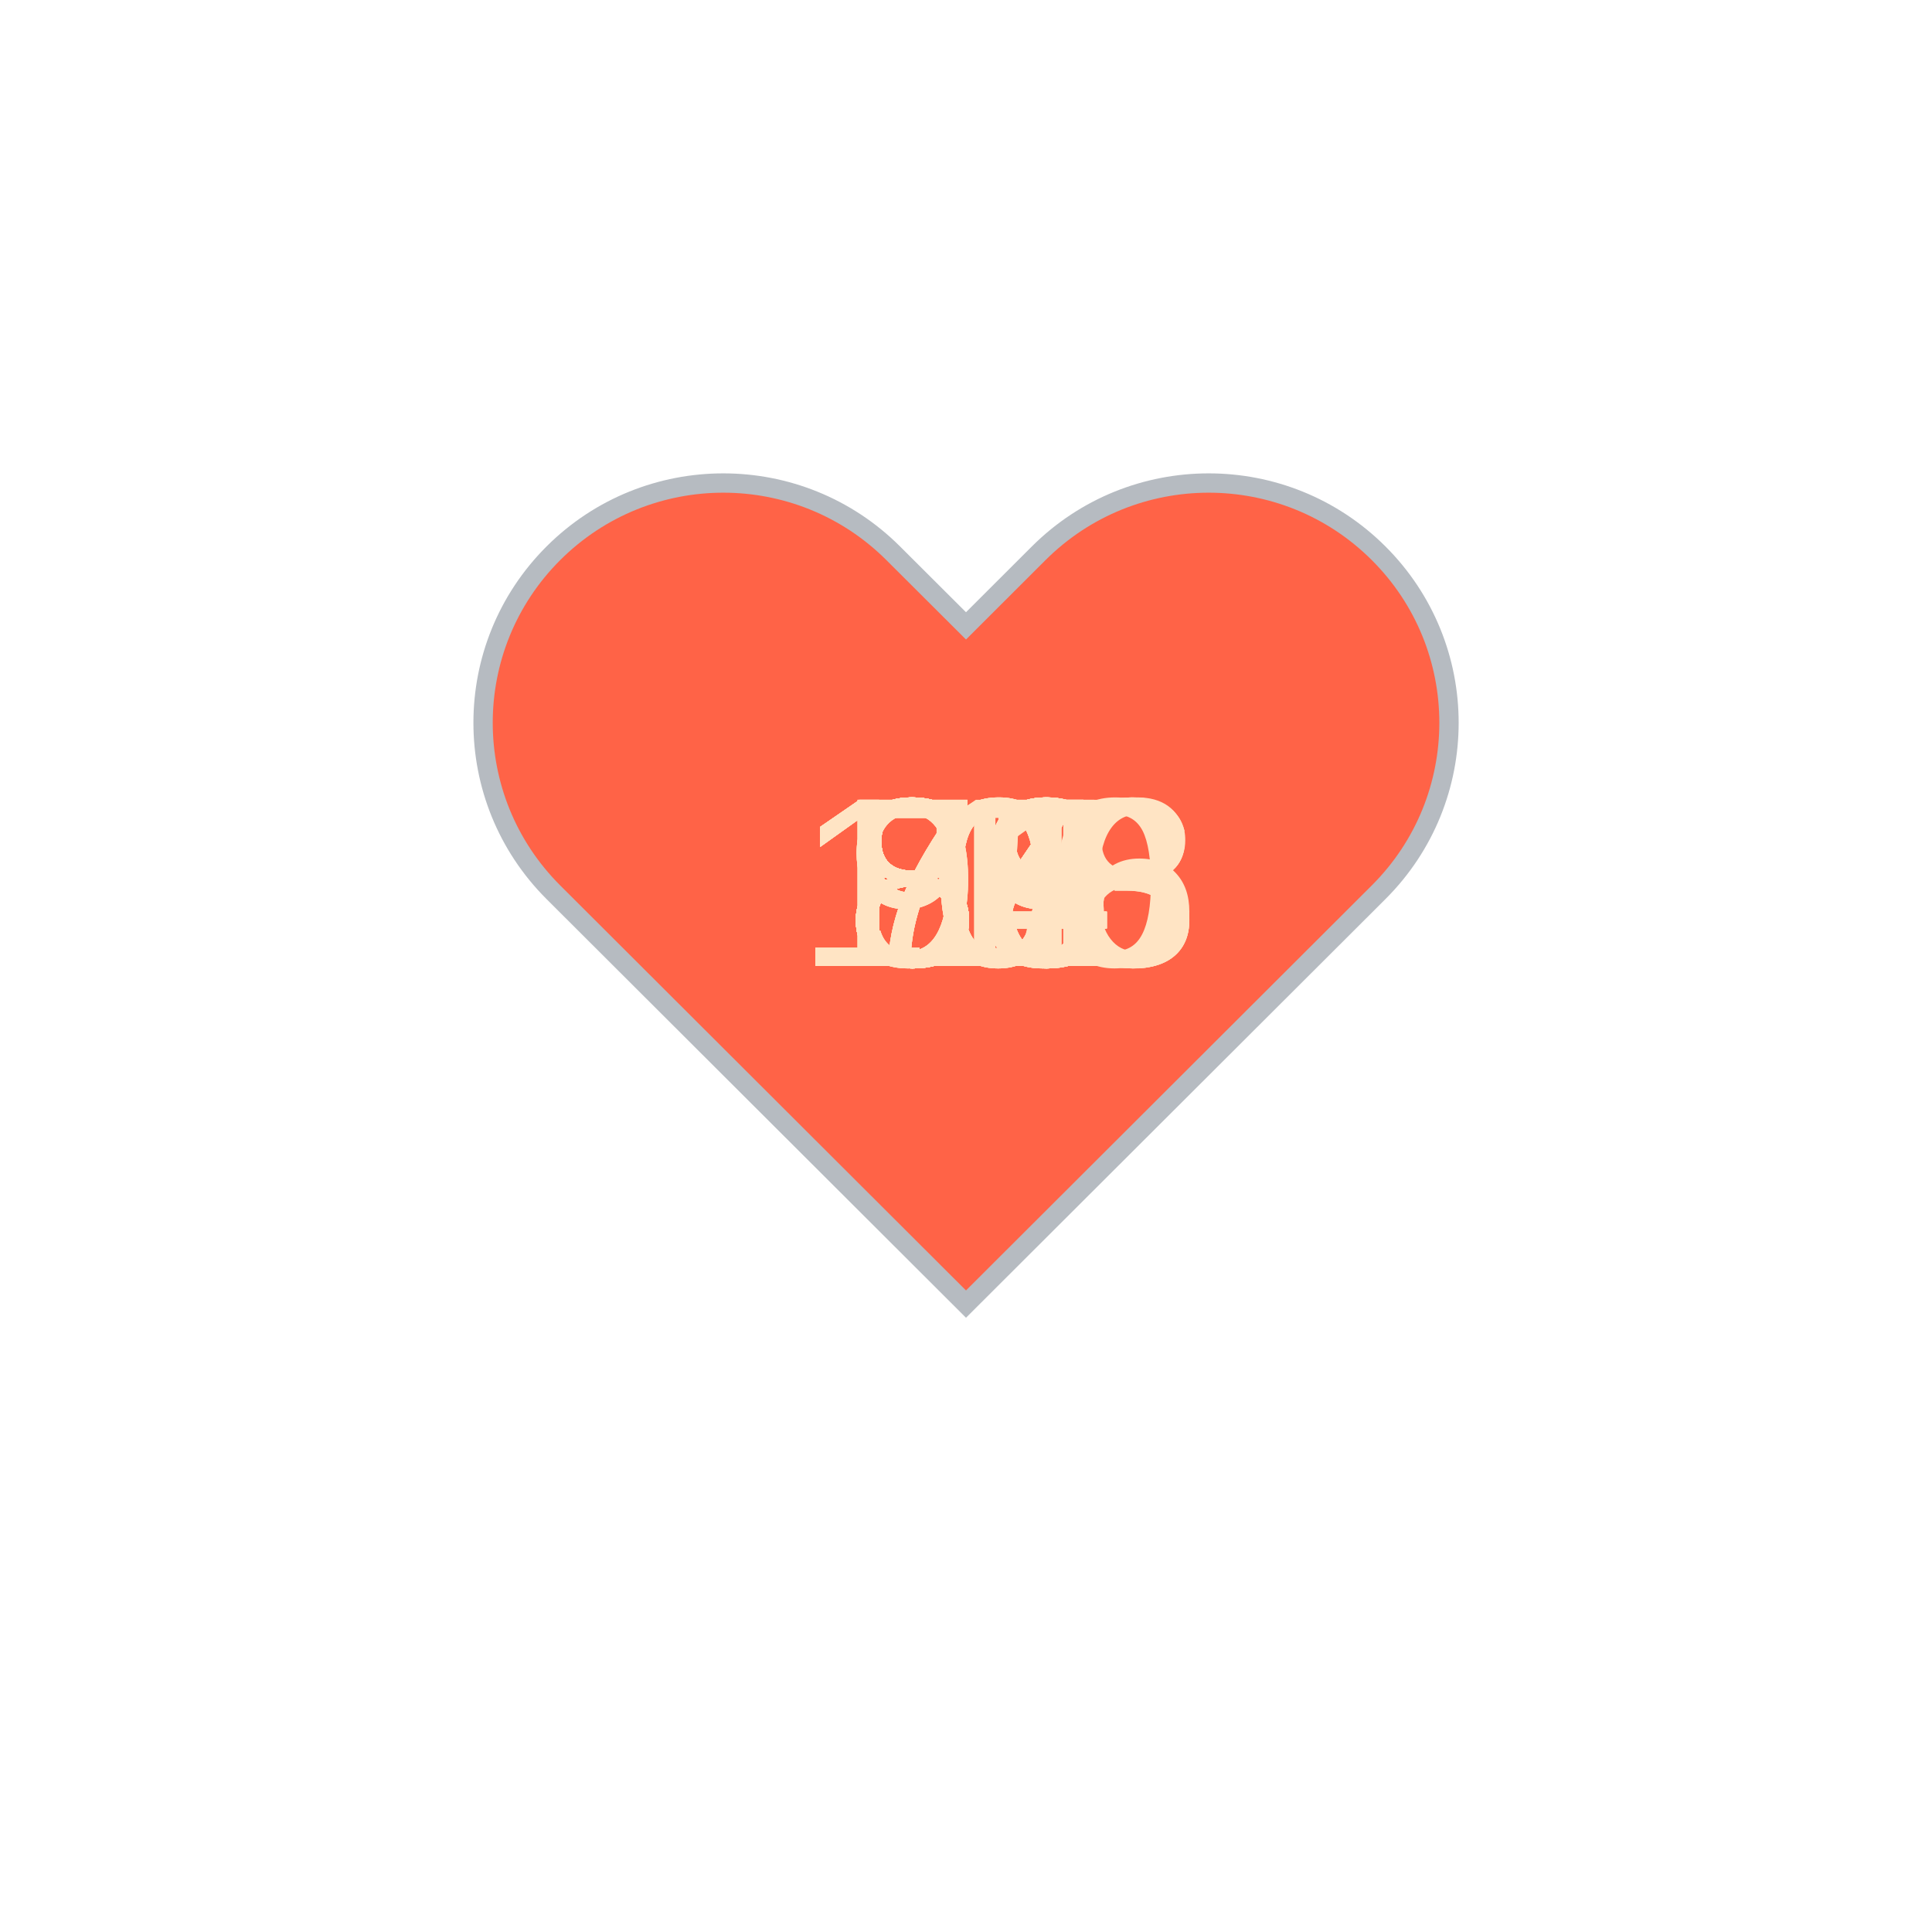
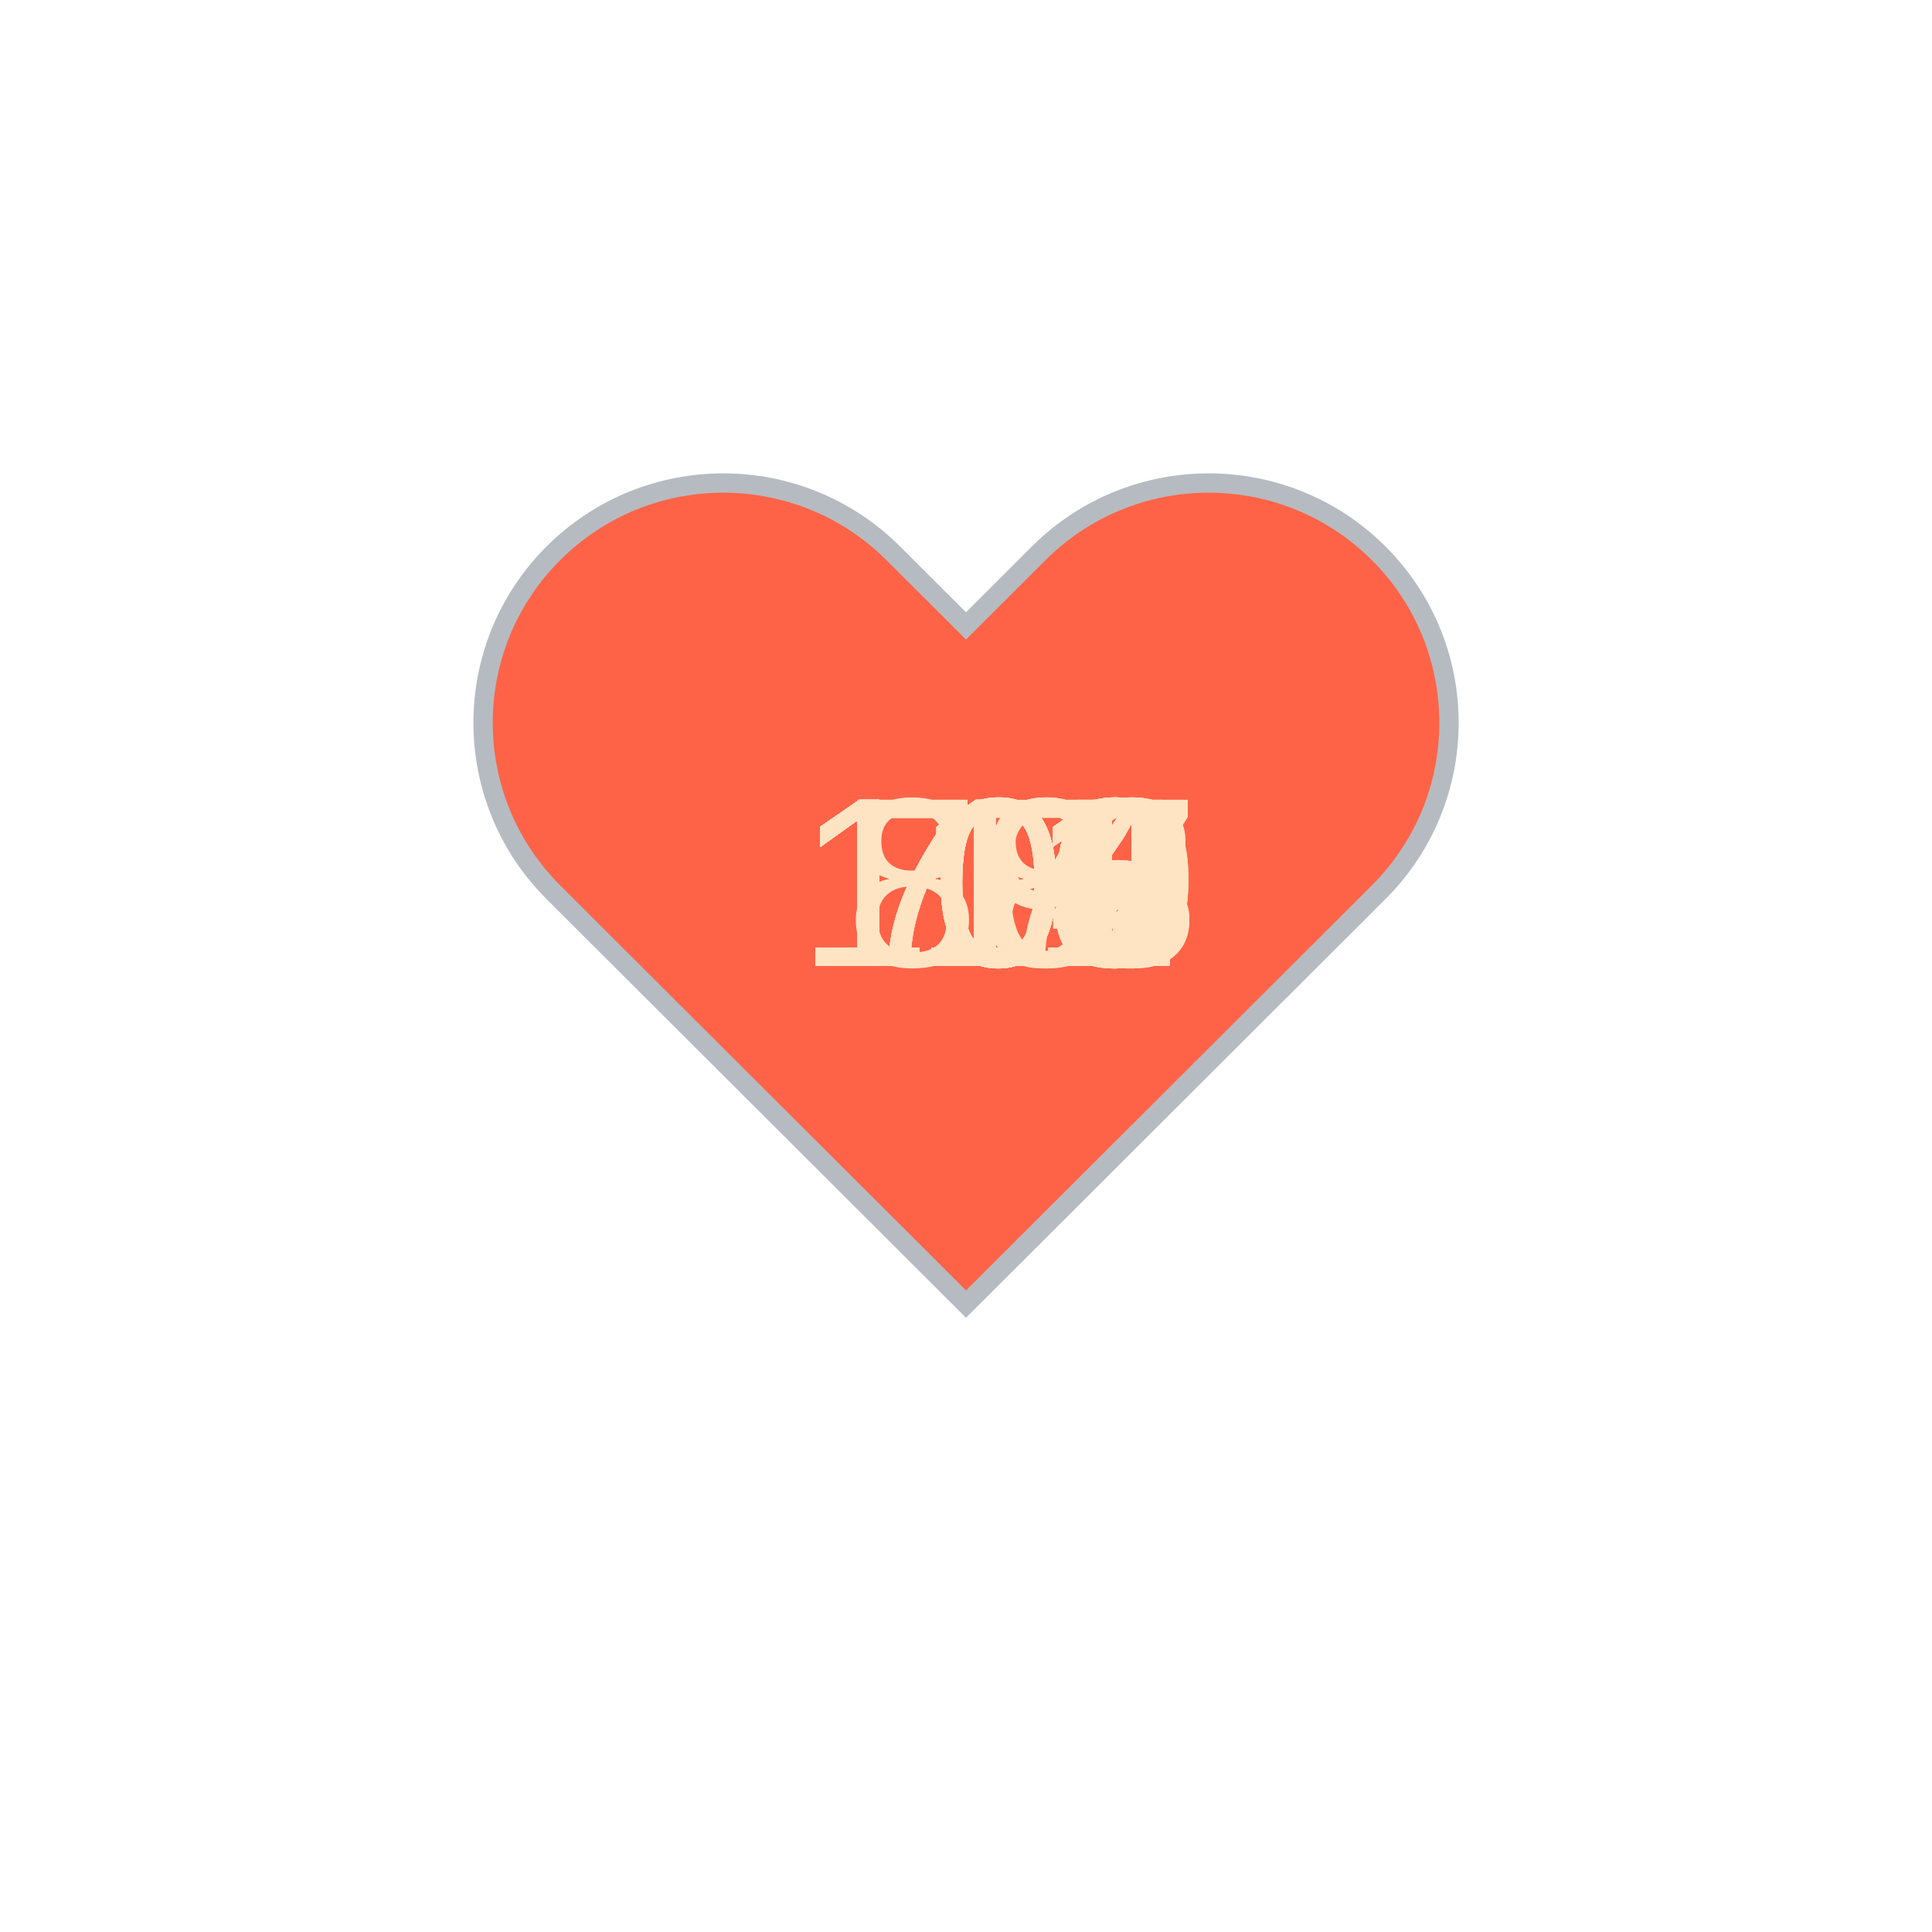
<svg xmlns="http://www.w3.org/2000/svg" baseProfile="full" height="150" version="1.1" viewBox="0,0,200,200" width="150">
  <defs />
  <g transform="translate(100 100)">
    <path d="M92.71,7.27L92.71,7.27c-9.71-9.69-25.46-9.69-35.18,0L50,14.79l-7.54-7.52C32.75-2.42,17-2.42,7.29,7.27v0 c-9.71,9.69-9.71,25.41,0,35.1L50,85l42.71-42.63C102.43,32.68,102.43,16.96,92.71,7.27z" fill="tomato" stroke="#B6BBC1" stroke-width="2" transform="translate(-50 -50)" />
    <animateTransform additive="sum" attributeName="transform" dur="1.2s" repeatCount="indefinite" type="scale" values="1; 1.5; 1.25; 1.5; 1.5; 1;" />
-     <text fill="bisque" style="font-size:25px; font-family:Arial" transform="translate(-12.5 0)">84<animate attributeName="visibility" dur="36.0s" keyTimes="0;0.03;0.07;0.1;0.13;0.17;0.2;0.23;0.27;0.3;0.33;0.37;0.4;0.43;0.47;0.5;0.53;0.57;0.6;0.63;0.67;0.7;0.73;0.77;0.8;0.83;0.87;0.9;0.93;0.97;1.0" repeatCount="indefinite" values="visible;hidden;hidden;hidden;hidden;hidden;hidden;hidden;hidden;hidden;hidden;hidden;hidden;hidden;hidden;hidden;hidden;hidden;hidden;hidden;hidden;hidden;hidden;hidden;hidden;hidden;hidden;hidden;hidden;hidden;hidden" />
+     <text fill="bisque" style="font-size:25px; font-family:Arial" transform="translate(-17.5 0)">112<animate attributeName="visibility" dur="36.0s" keyTimes="0;0.03;0.07;0.1;0.13;0.17;0.2;0.23;0.27;0.3;0.33;0.37;0.4;0.43;0.47;0.5;0.53;0.57;0.6;0.63;0.67;0.7;0.73;0.77;0.8;0.83;0.87;0.9;0.93;0.97;1.0" repeatCount="indefinite" values="visible;hidden;hidden;hidden;hidden;hidden;hidden;hidden;hidden;hidden;hidden;hidden;hidden;hidden;hidden;hidden;hidden;hidden;hidden;hidden;hidden;hidden;hidden;hidden;hidden;hidden;hidden;hidden;hidden;hidden;hidden" />
    </text>
-     <text fill="bisque" style="font-size:25px; font-family:Arial" transform="translate(-12.5 0)">85<animate attributeName="visibility" dur="36.0s" keyTimes="0;0.03;0.07;0.1;0.13;0.17;0.2;0.23;0.27;0.3;0.33;0.37;0.4;0.43;0.47;0.5;0.53;0.57;0.6;0.63;0.67;0.7;0.73;0.77;0.8;0.83;0.87;0.9;0.93;0.97;1.0" repeatCount="indefinite" values="hidden;visible;hidden;hidden;hidden;hidden;hidden;hidden;hidden;hidden;hidden;hidden;hidden;hidden;hidden;hidden;hidden;hidden;hidden;hidden;hidden;hidden;hidden;hidden;hidden;hidden;hidden;hidden;hidden;hidden;hidden" />
+     <text fill="bisque" style="font-size:25px; font-family:Arial" transform="translate(-17.5 0)">112<animate attributeName="visibility" dur="36.0s" keyTimes="0;0.03;0.07;0.1;0.13;0.17;0.2;0.23;0.27;0.3;0.33;0.37;0.4;0.43;0.47;0.5;0.53;0.57;0.6;0.63;0.67;0.7;0.73;0.77;0.8;0.83;0.87;0.9;0.93;0.97;1.0" repeatCount="indefinite" values="hidden;visible;hidden;hidden;hidden;hidden;hidden;hidden;hidden;hidden;hidden;hidden;hidden;hidden;hidden;hidden;hidden;hidden;hidden;hidden;hidden;hidden;hidden;hidden;hidden;hidden;hidden;hidden;hidden;hidden;hidden" />
    </text>
-     <text fill="bisque" style="font-size:25px; font-family:Arial" transform="translate(-12.5 0)">91<animate attributeName="visibility" dur="36.0s" keyTimes="0;0.03;0.07;0.1;0.13;0.17;0.2;0.23;0.27;0.3;0.33;0.37;0.4;0.43;0.47;0.5;0.53;0.57;0.6;0.63;0.67;0.7;0.73;0.77;0.8;0.83;0.87;0.9;0.93;0.97;1.0" repeatCount="indefinite" values="hidden;hidden;visible;hidden;hidden;hidden;hidden;hidden;hidden;hidden;hidden;hidden;hidden;hidden;hidden;hidden;hidden;hidden;hidden;hidden;hidden;hidden;hidden;hidden;hidden;hidden;hidden;hidden;hidden;hidden;hidden" />
+     <text fill="bisque" style="font-size:25px; font-family:Arial" transform="translate(-17.5 0)">113<animate attributeName="visibility" dur="36.0s" keyTimes="0;0.03;0.07;0.1;0.13;0.17;0.2;0.23;0.27;0.3;0.33;0.37;0.4;0.43;0.47;0.5;0.53;0.57;0.6;0.63;0.67;0.7;0.73;0.77;0.8;0.83;0.87;0.9;0.93;0.97;1.0" repeatCount="indefinite" values="hidden;hidden;visible;hidden;hidden;hidden;hidden;hidden;hidden;hidden;hidden;hidden;hidden;hidden;hidden;hidden;hidden;hidden;hidden;hidden;hidden;hidden;hidden;hidden;hidden;hidden;hidden;hidden;hidden;hidden;hidden" />
    </text>
-     <text fill="bisque" style="font-size:25px; font-family:Arial" transform="translate(-12.5 0)">89<animate attributeName="visibility" dur="36.0s" keyTimes="0;0.03;0.07;0.1;0.13;0.17;0.2;0.23;0.27;0.3;0.33;0.37;0.4;0.43;0.47;0.5;0.53;0.57;0.6;0.63;0.67;0.7;0.73;0.77;0.8;0.83;0.87;0.9;0.93;0.97;1.0" repeatCount="indefinite" values="hidden;hidden;hidden;visible;hidden;hidden;hidden;hidden;hidden;hidden;hidden;hidden;hidden;hidden;hidden;hidden;hidden;hidden;hidden;hidden;hidden;hidden;hidden;hidden;hidden;hidden;hidden;hidden;hidden;hidden;hidden" />
+     <text fill="bisque" style="font-size:25px; font-family:Arial" transform="translate(-17.5 0)">115<animate attributeName="visibility" dur="36.0s" keyTimes="0;0.03;0.07;0.1;0.13;0.17;0.2;0.23;0.27;0.3;0.33;0.37;0.4;0.43;0.47;0.5;0.53;0.57;0.6;0.63;0.67;0.7;0.73;0.77;0.8;0.83;0.87;0.9;0.93;0.97;1.0" repeatCount="indefinite" values="hidden;hidden;hidden;visible;hidden;hidden;hidden;hidden;hidden;hidden;hidden;hidden;hidden;hidden;hidden;hidden;hidden;hidden;hidden;hidden;hidden;hidden;hidden;hidden;hidden;hidden;hidden;hidden;hidden;hidden;hidden" />
    </text>
-     <text fill="bisque" style="font-size:25px; font-family:Arial" transform="translate(-17.5 0)">110<animate attributeName="visibility" dur="36.0s" keyTimes="0;0.03;0.07;0.1;0.13;0.17;0.2;0.23;0.27;0.3;0.33;0.37;0.4;0.43;0.47;0.5;0.53;0.57;0.6;0.63;0.67;0.7;0.73;0.77;0.8;0.83;0.87;0.9;0.93;0.97;1.0" repeatCount="indefinite" values="hidden;hidden;hidden;hidden;visible;hidden;hidden;hidden;hidden;hidden;hidden;hidden;hidden;hidden;hidden;hidden;hidden;hidden;hidden;hidden;hidden;hidden;hidden;hidden;hidden;hidden;hidden;hidden;hidden;hidden;hidden" />
+     <text fill="bisque" style="font-size:25px; font-family:Arial" transform="translate(-17.5 0)">115<animate attributeName="visibility" dur="36.0s" keyTimes="0;0.03;0.07;0.1;0.13;0.17;0.2;0.23;0.27;0.3;0.33;0.37;0.4;0.43;0.47;0.5;0.53;0.57;0.6;0.63;0.67;0.7;0.73;0.77;0.8;0.83;0.87;0.9;0.93;0.97;1.0" repeatCount="indefinite" values="hidden;hidden;hidden;hidden;visible;hidden;hidden;hidden;hidden;hidden;hidden;hidden;hidden;hidden;hidden;hidden;hidden;hidden;hidden;hidden;hidden;hidden;hidden;hidden;hidden;hidden;hidden;hidden;hidden;hidden;hidden" />
    </text>
-     <text fill="bisque" style="font-size:25px; font-family:Arial" transform="translate(-12.5 0)">78<animate attributeName="visibility" dur="36.0s" keyTimes="0;0.03;0.07;0.1;0.13;0.17;0.2;0.23;0.27;0.3;0.33;0.37;0.4;0.43;0.47;0.5;0.53;0.57;0.6;0.63;0.67;0.7;0.73;0.77;0.8;0.83;0.87;0.9;0.93;0.97;1.0" repeatCount="indefinite" values="hidden;hidden;hidden;hidden;hidden;visible;hidden;hidden;hidden;hidden;hidden;hidden;hidden;hidden;hidden;hidden;hidden;hidden;hidden;hidden;hidden;hidden;hidden;hidden;hidden;hidden;hidden;hidden;hidden;hidden;hidden" />
+     <text fill="bisque" style="font-size:25px; font-family:Arial" transform="translate(-17.5 0)">114<animate attributeName="visibility" dur="36.0s" keyTimes="0;0.03;0.07;0.1;0.13;0.17;0.2;0.23;0.27;0.3;0.33;0.37;0.4;0.43;0.47;0.5;0.53;0.57;0.6;0.63;0.67;0.7;0.73;0.77;0.8;0.83;0.87;0.9;0.93;0.97;1.0" repeatCount="indefinite" values="hidden;hidden;hidden;hidden;hidden;visible;hidden;hidden;hidden;hidden;hidden;hidden;hidden;hidden;hidden;hidden;hidden;hidden;hidden;hidden;hidden;hidden;hidden;hidden;hidden;hidden;hidden;hidden;hidden;hidden;hidden" />
    </text>
-     <text fill="bisque" style="font-size:25px; font-family:Arial" transform="translate(-12.5 0)">85<animate attributeName="visibility" dur="36.0s" keyTimes="0;0.03;0.07;0.1;0.13;0.17;0.2;0.23;0.27;0.3;0.33;0.37;0.4;0.43;0.47;0.5;0.53;0.57;0.6;0.63;0.67;0.7;0.73;0.77;0.8;0.83;0.87;0.9;0.93;0.97;1.0" repeatCount="indefinite" values="hidden;hidden;hidden;hidden;hidden;hidden;visible;hidden;hidden;hidden;hidden;hidden;hidden;hidden;hidden;hidden;hidden;hidden;hidden;hidden;hidden;hidden;hidden;hidden;hidden;hidden;hidden;hidden;hidden;hidden;hidden" />
+     <text fill="bisque" style="font-size:25px; font-family:Arial" transform="translate(-17.5 0)">114<animate attributeName="visibility" dur="36.0s" keyTimes="0;0.03;0.07;0.1;0.13;0.17;0.2;0.23;0.27;0.3;0.33;0.37;0.4;0.43;0.47;0.5;0.53;0.57;0.6;0.63;0.67;0.7;0.73;0.77;0.8;0.83;0.87;0.9;0.93;0.97;1.0" repeatCount="indefinite" values="hidden;hidden;hidden;hidden;hidden;hidden;visible;hidden;hidden;hidden;hidden;hidden;hidden;hidden;hidden;hidden;hidden;hidden;hidden;hidden;hidden;hidden;hidden;hidden;hidden;hidden;hidden;hidden;hidden;hidden;hidden" />
    </text>
-     <text fill="bisque" style="font-size:25px; font-family:Arial" transform="translate(-12.5 0)">88<animate attributeName="visibility" dur="36.0s" keyTimes="0;0.03;0.07;0.1;0.13;0.17;0.2;0.23;0.27;0.3;0.33;0.37;0.4;0.43;0.47;0.5;0.53;0.57;0.6;0.63;0.67;0.7;0.73;0.77;0.8;0.83;0.87;0.9;0.93;0.97;1.0" repeatCount="indefinite" values="hidden;hidden;hidden;hidden;hidden;hidden;hidden;visible;hidden;hidden;hidden;hidden;hidden;hidden;hidden;hidden;hidden;hidden;hidden;hidden;hidden;hidden;hidden;hidden;hidden;hidden;hidden;hidden;hidden;hidden;hidden" />
+     <text fill="bisque" style="font-size:25px; font-family:Arial" transform="translate(-17.5 0)">114<animate attributeName="visibility" dur="36.0s" keyTimes="0;0.03;0.07;0.1;0.13;0.17;0.2;0.23;0.27;0.3;0.33;0.37;0.4;0.43;0.47;0.5;0.53;0.57;0.6;0.63;0.67;0.7;0.73;0.77;0.8;0.83;0.87;0.9;0.93;0.97;1.0" repeatCount="indefinite" values="hidden;hidden;hidden;hidden;hidden;hidden;hidden;visible;hidden;hidden;hidden;hidden;hidden;hidden;hidden;hidden;hidden;hidden;hidden;hidden;hidden;hidden;hidden;hidden;hidden;hidden;hidden;hidden;hidden;hidden;hidden" />
    </text>
-     <text fill="bisque" style="font-size:25px; font-family:Arial" transform="translate(-17.5 0)">106<animate attributeName="visibility" dur="36.0s" keyTimes="0;0.03;0.07;0.1;0.13;0.17;0.2;0.23;0.27;0.3;0.33;0.37;0.4;0.43;0.47;0.5;0.53;0.57;0.6;0.63;0.67;0.7;0.73;0.77;0.8;0.83;0.87;0.9;0.93;0.97;1.0" repeatCount="indefinite" values="hidden;hidden;hidden;hidden;hidden;hidden;hidden;hidden;visible;hidden;hidden;hidden;hidden;hidden;hidden;hidden;hidden;hidden;hidden;hidden;hidden;hidden;hidden;hidden;hidden;hidden;hidden;hidden;hidden;hidden;hidden" />
+     <text fill="bisque" style="font-size:25px; font-family:Arial" transform="translate(-17.5 0)">110<animate attributeName="visibility" dur="36.0s" keyTimes="0;0.03;0.07;0.1;0.13;0.17;0.2;0.23;0.27;0.3;0.33;0.37;0.4;0.43;0.47;0.5;0.53;0.57;0.6;0.63;0.67;0.7;0.73;0.77;0.8;0.83;0.87;0.9;0.93;0.97;1.0" repeatCount="indefinite" values="hidden;hidden;hidden;hidden;hidden;hidden;hidden;hidden;visible;hidden;hidden;hidden;hidden;hidden;hidden;hidden;hidden;hidden;hidden;hidden;hidden;hidden;hidden;hidden;hidden;hidden;hidden;hidden;hidden;hidden;hidden" />
    </text>
-     <text fill="bisque" style="font-size:25px; font-family:Arial" transform="translate(-12.5 0)">77<animate attributeName="visibility" dur="36.0s" keyTimes="0;0.03;0.07;0.1;0.13;0.17;0.2;0.23;0.27;0.3;0.33;0.37;0.4;0.43;0.47;0.5;0.53;0.57;0.6;0.63;0.67;0.7;0.73;0.77;0.8;0.83;0.87;0.9;0.93;0.97;1.0" repeatCount="indefinite" values="hidden;hidden;hidden;hidden;hidden;hidden;hidden;hidden;hidden;visible;hidden;hidden;hidden;hidden;hidden;hidden;hidden;hidden;hidden;hidden;hidden;hidden;hidden;hidden;hidden;hidden;hidden;hidden;hidden;hidden;hidden" />
+     <text fill="bisque" style="font-size:25px; font-family:Arial" transform="translate(-17.5 0)">109<animate attributeName="visibility" dur="36.0s" keyTimes="0;0.03;0.07;0.1;0.13;0.17;0.2;0.23;0.27;0.3;0.33;0.37;0.4;0.43;0.47;0.5;0.53;0.57;0.6;0.63;0.67;0.7;0.73;0.77;0.8;0.83;0.87;0.9;0.93;0.97;1.0" repeatCount="indefinite" values="hidden;hidden;hidden;hidden;hidden;hidden;hidden;hidden;hidden;visible;hidden;hidden;hidden;hidden;hidden;hidden;hidden;hidden;hidden;hidden;hidden;hidden;hidden;hidden;hidden;hidden;hidden;hidden;hidden;hidden;hidden" />
    </text>
-     <text fill="bisque" style="font-size:25px; font-family:Arial" transform="translate(-12.5 0)">79<animate attributeName="visibility" dur="36.0s" keyTimes="0;0.03;0.07;0.1;0.13;0.17;0.2;0.23;0.27;0.3;0.33;0.37;0.4;0.43;0.47;0.5;0.53;0.57;0.6;0.63;0.67;0.7;0.73;0.77;0.8;0.83;0.87;0.9;0.93;0.97;1.0" repeatCount="indefinite" values="hidden;hidden;hidden;hidden;hidden;hidden;hidden;hidden;hidden;hidden;visible;hidden;hidden;hidden;hidden;hidden;hidden;hidden;hidden;hidden;hidden;hidden;hidden;hidden;hidden;hidden;hidden;hidden;hidden;hidden;hidden" />
+     <text fill="bisque" style="font-size:25px; font-family:Arial" transform="translate(-17.5 0)">109<animate attributeName="visibility" dur="36.0s" keyTimes="0;0.03;0.07;0.1;0.13;0.17;0.2;0.23;0.27;0.3;0.33;0.37;0.4;0.43;0.47;0.5;0.53;0.57;0.6;0.63;0.67;0.7;0.73;0.77;0.8;0.83;0.87;0.9;0.93;0.97;1.0" repeatCount="indefinite" values="hidden;hidden;hidden;hidden;hidden;hidden;hidden;hidden;hidden;hidden;visible;hidden;hidden;hidden;hidden;hidden;hidden;hidden;hidden;hidden;hidden;hidden;hidden;hidden;hidden;hidden;hidden;hidden;hidden;hidden;hidden" />
    </text>
-     <text fill="bisque" style="font-size:25px; font-family:Arial" transform="translate(-12.5 0)">79<animate attributeName="visibility" dur="36.0s" keyTimes="0;0.03;0.07;0.1;0.13;0.17;0.2;0.23;0.27;0.3;0.33;0.37;0.4;0.43;0.47;0.5;0.53;0.57;0.6;0.63;0.67;0.7;0.73;0.77;0.8;0.83;0.87;0.9;0.93;0.97;1.0" repeatCount="indefinite" values="hidden;hidden;hidden;hidden;hidden;hidden;hidden;hidden;hidden;hidden;hidden;visible;hidden;hidden;hidden;hidden;hidden;hidden;hidden;hidden;hidden;hidden;hidden;hidden;hidden;hidden;hidden;hidden;hidden;hidden;hidden" />
+     <text fill="bisque" style="font-size:25px; font-family:Arial" transform="translate(-17.5 0)">111<animate attributeName="visibility" dur="36.0s" keyTimes="0;0.03;0.07;0.1;0.13;0.17;0.2;0.23;0.27;0.3;0.33;0.37;0.4;0.43;0.47;0.5;0.53;0.57;0.6;0.63;0.67;0.7;0.73;0.77;0.8;0.83;0.87;0.9;0.93;0.97;1.0" repeatCount="indefinite" values="hidden;hidden;hidden;hidden;hidden;hidden;hidden;hidden;hidden;hidden;hidden;visible;hidden;hidden;hidden;hidden;hidden;hidden;hidden;hidden;hidden;hidden;hidden;hidden;hidden;hidden;hidden;hidden;hidden;hidden;hidden" />
    </text>
-     <text fill="bisque" style="font-size:25px; font-family:Arial" transform="translate(-12.5 0)">80<animate attributeName="visibility" dur="36.0s" keyTimes="0;0.03;0.07;0.1;0.13;0.17;0.2;0.23;0.27;0.3;0.33;0.37;0.4;0.43;0.47;0.5;0.53;0.57;0.6;0.63;0.67;0.7;0.73;0.77;0.8;0.83;0.87;0.9;0.93;0.97;1.0" repeatCount="indefinite" values="hidden;hidden;hidden;hidden;hidden;hidden;hidden;hidden;hidden;hidden;hidden;hidden;visible;hidden;hidden;hidden;hidden;hidden;hidden;hidden;hidden;hidden;hidden;hidden;hidden;hidden;hidden;hidden;hidden;hidden;hidden" />
+     <text fill="bisque" style="font-size:25px; font-family:Arial" transform="translate(-17.5 0)">107<animate attributeName="visibility" dur="36.0s" keyTimes="0;0.03;0.07;0.1;0.13;0.17;0.2;0.23;0.27;0.3;0.33;0.37;0.4;0.43;0.47;0.5;0.53;0.57;0.6;0.63;0.67;0.7;0.73;0.77;0.8;0.83;0.87;0.9;0.93;0.97;1.0" repeatCount="indefinite" values="hidden;hidden;hidden;hidden;hidden;hidden;hidden;hidden;hidden;hidden;hidden;hidden;visible;hidden;hidden;hidden;hidden;hidden;hidden;hidden;hidden;hidden;hidden;hidden;hidden;hidden;hidden;hidden;hidden;hidden;hidden" />
    </text>
-     <text fill="bisque" style="font-size:25px; font-family:Arial" transform="translate(-12.5 0)">80<animate attributeName="visibility" dur="36.0s" keyTimes="0;0.03;0.07;0.1;0.13;0.17;0.2;0.23;0.27;0.3;0.33;0.37;0.4;0.43;0.47;0.5;0.53;0.57;0.6;0.63;0.67;0.7;0.73;0.77;0.8;0.83;0.87;0.9;0.93;0.97;1.0" repeatCount="indefinite" values="hidden;hidden;hidden;hidden;hidden;hidden;hidden;hidden;hidden;hidden;hidden;hidden;hidden;visible;hidden;hidden;hidden;hidden;hidden;hidden;hidden;hidden;hidden;hidden;hidden;hidden;hidden;hidden;hidden;hidden;hidden" />
+     <text fill="bisque" style="font-size:25px; font-family:Arial" transform="translate(-17.5 0)">108<animate attributeName="visibility" dur="36.0s" keyTimes="0;0.03;0.07;0.1;0.13;0.17;0.2;0.23;0.27;0.3;0.33;0.37;0.4;0.43;0.47;0.5;0.53;0.57;0.6;0.63;0.67;0.7;0.73;0.77;0.8;0.83;0.87;0.9;0.93;0.97;1.0" repeatCount="indefinite" values="hidden;hidden;hidden;hidden;hidden;hidden;hidden;hidden;hidden;hidden;hidden;hidden;hidden;visible;hidden;hidden;hidden;hidden;hidden;hidden;hidden;hidden;hidden;hidden;hidden;hidden;hidden;hidden;hidden;hidden;hidden" />
    </text>
-     <text fill="bisque" style="font-size:25px; font-family:Arial" transform="translate(-12.5 0)">83<animate attributeName="visibility" dur="36.0s" keyTimes="0;0.03;0.07;0.1;0.13;0.17;0.2;0.23;0.27;0.3;0.33;0.37;0.4;0.43;0.47;0.5;0.53;0.57;0.6;0.63;0.67;0.7;0.73;0.77;0.8;0.83;0.87;0.9;0.93;0.97;1.0" repeatCount="indefinite" values="hidden;hidden;hidden;hidden;hidden;hidden;hidden;hidden;hidden;hidden;hidden;hidden;hidden;hidden;visible;hidden;hidden;hidden;hidden;hidden;hidden;hidden;hidden;hidden;hidden;hidden;hidden;hidden;hidden;hidden;hidden" />
+     <text fill="bisque" style="font-size:25px; font-family:Arial" transform="translate(-17.5 0)">108<animate attributeName="visibility" dur="36.0s" keyTimes="0;0.03;0.07;0.1;0.13;0.17;0.2;0.23;0.27;0.3;0.33;0.37;0.4;0.43;0.47;0.5;0.53;0.57;0.6;0.63;0.67;0.7;0.73;0.77;0.8;0.83;0.87;0.9;0.93;0.97;1.0" repeatCount="indefinite" values="hidden;hidden;hidden;hidden;hidden;hidden;hidden;hidden;hidden;hidden;hidden;hidden;hidden;hidden;visible;hidden;hidden;hidden;hidden;hidden;hidden;hidden;hidden;hidden;hidden;hidden;hidden;hidden;hidden;hidden;hidden" />
    </text>
-     <text fill="bisque" style="font-size:25px; font-family:Arial" transform="translate(-12.5 0)">80<animate attributeName="visibility" dur="36.0s" keyTimes="0;0.03;0.07;0.1;0.13;0.17;0.2;0.23;0.27;0.3;0.33;0.37;0.4;0.43;0.47;0.5;0.53;0.57;0.6;0.63;0.67;0.7;0.73;0.77;0.8;0.83;0.87;0.9;0.93;0.97;1.0" repeatCount="indefinite" values="hidden;hidden;hidden;hidden;hidden;hidden;hidden;hidden;hidden;hidden;hidden;hidden;hidden;hidden;hidden;visible;hidden;hidden;hidden;hidden;hidden;hidden;hidden;hidden;hidden;hidden;hidden;hidden;hidden;hidden;hidden" />
+     <text fill="bisque" style="font-size:25px; font-family:Arial" transform="translate(-17.5 0)">110<animate attributeName="visibility" dur="36.0s" keyTimes="0;0.03;0.07;0.1;0.13;0.17;0.2;0.23;0.27;0.3;0.33;0.37;0.4;0.43;0.47;0.5;0.53;0.57;0.6;0.63;0.67;0.7;0.73;0.77;0.8;0.83;0.87;0.9;0.93;0.97;1.0" repeatCount="indefinite" values="hidden;hidden;hidden;hidden;hidden;hidden;hidden;hidden;hidden;hidden;hidden;hidden;hidden;hidden;hidden;visible;hidden;hidden;hidden;hidden;hidden;hidden;hidden;hidden;hidden;hidden;hidden;hidden;hidden;hidden;hidden" />
    </text>
-     <text fill="bisque" style="font-size:25px; font-family:Arial" transform="translate(-12.5 0)">90<animate attributeName="visibility" dur="36.0s" keyTimes="0;0.03;0.07;0.1;0.13;0.17;0.2;0.23;0.27;0.3;0.33;0.37;0.4;0.43;0.47;0.5;0.53;0.57;0.6;0.63;0.67;0.7;0.73;0.77;0.8;0.83;0.87;0.9;0.93;0.97;1.0" repeatCount="indefinite" values="hidden;hidden;hidden;hidden;hidden;hidden;hidden;hidden;hidden;hidden;hidden;hidden;hidden;hidden;hidden;hidden;visible;hidden;hidden;hidden;hidden;hidden;hidden;hidden;hidden;hidden;hidden;hidden;hidden;hidden;hidden" />
+     <text fill="bisque" style="font-size:25px; font-family:Arial" transform="translate(-17.5 0)">113<animate attributeName="visibility" dur="36.0s" keyTimes="0;0.03;0.07;0.1;0.13;0.17;0.2;0.23;0.27;0.3;0.33;0.37;0.4;0.43;0.47;0.5;0.53;0.57;0.6;0.63;0.67;0.7;0.73;0.77;0.8;0.83;0.87;0.9;0.93;0.97;1.0" repeatCount="indefinite" values="hidden;hidden;hidden;hidden;hidden;hidden;hidden;hidden;hidden;hidden;hidden;hidden;hidden;hidden;hidden;hidden;visible;hidden;hidden;hidden;hidden;hidden;hidden;hidden;hidden;hidden;hidden;hidden;hidden;hidden;hidden" />
    </text>
-     <text fill="bisque" style="font-size:25px; font-family:Arial" transform="translate(-12.5 0)">84<animate attributeName="visibility" dur="36.0s" keyTimes="0;0.03;0.07;0.1;0.13;0.17;0.2;0.23;0.27;0.3;0.33;0.37;0.4;0.43;0.47;0.5;0.53;0.57;0.6;0.63;0.67;0.7;0.73;0.77;0.8;0.83;0.87;0.9;0.93;0.97;1.0" repeatCount="indefinite" values="hidden;hidden;hidden;hidden;hidden;hidden;hidden;hidden;hidden;hidden;hidden;hidden;hidden;hidden;hidden;hidden;hidden;visible;hidden;hidden;hidden;hidden;hidden;hidden;hidden;hidden;hidden;hidden;hidden;hidden;hidden" />
+     <text fill="bisque" style="font-size:25px; font-family:Arial" transform="translate(-17.5 0)">113<animate attributeName="visibility" dur="36.0s" keyTimes="0;0.03;0.07;0.1;0.13;0.17;0.2;0.23;0.27;0.3;0.33;0.37;0.4;0.43;0.47;0.5;0.53;0.57;0.6;0.63;0.67;0.7;0.73;0.77;0.8;0.83;0.87;0.9;0.93;0.97;1.0" repeatCount="indefinite" values="hidden;hidden;hidden;hidden;hidden;hidden;hidden;hidden;hidden;hidden;hidden;hidden;hidden;hidden;hidden;hidden;hidden;visible;hidden;hidden;hidden;hidden;hidden;hidden;hidden;hidden;hidden;hidden;hidden;hidden;hidden" />
    </text>
-     <text fill="bisque" style="font-size:25px; font-family:Arial" transform="translate(-12.5 0)">84<animate attributeName="visibility" dur="36.0s" keyTimes="0;0.03;0.07;0.1;0.13;0.17;0.2;0.23;0.27;0.3;0.33;0.37;0.4;0.43;0.47;0.5;0.53;0.57;0.6;0.63;0.67;0.7;0.73;0.77;0.8;0.83;0.87;0.9;0.93;0.97;1.0" repeatCount="indefinite" values="hidden;hidden;hidden;hidden;hidden;hidden;hidden;hidden;hidden;hidden;hidden;hidden;hidden;hidden;hidden;hidden;hidden;hidden;visible;hidden;hidden;hidden;hidden;hidden;hidden;hidden;hidden;hidden;hidden;hidden;hidden" />
+     <text fill="bisque" style="font-size:25px; font-family:Arial" transform="translate(-17.5 0)">110<animate attributeName="visibility" dur="36.0s" keyTimes="0;0.03;0.07;0.1;0.13;0.17;0.2;0.23;0.27;0.3;0.33;0.37;0.4;0.43;0.47;0.5;0.53;0.57;0.6;0.63;0.67;0.7;0.73;0.77;0.8;0.83;0.87;0.9;0.93;0.97;1.0" repeatCount="indefinite" values="hidden;hidden;hidden;hidden;hidden;hidden;hidden;hidden;hidden;hidden;hidden;hidden;hidden;hidden;hidden;hidden;hidden;hidden;visible;hidden;hidden;hidden;hidden;hidden;hidden;hidden;hidden;hidden;hidden;hidden;hidden" />
    </text>
-     <text fill="bisque" style="font-size:25px; font-family:Arial" transform="translate(-12.5 0)">84<animate attributeName="visibility" dur="36.0s" keyTimes="0;0.03;0.07;0.1;0.13;0.17;0.2;0.23;0.27;0.3;0.33;0.37;0.4;0.43;0.47;0.5;0.53;0.57;0.6;0.63;0.67;0.7;0.73;0.77;0.8;0.83;0.87;0.9;0.93;0.97;1.0" repeatCount="indefinite" values="hidden;hidden;hidden;hidden;hidden;hidden;hidden;hidden;hidden;hidden;hidden;hidden;hidden;hidden;hidden;hidden;hidden;hidden;hidden;visible;hidden;hidden;hidden;hidden;hidden;hidden;hidden;hidden;hidden;hidden;hidden" />
+     <text fill="bisque" style="font-size:25px; font-family:Arial" transform="translate(-17.5 0)">111<animate attributeName="visibility" dur="36.0s" keyTimes="0;0.03;0.07;0.1;0.13;0.17;0.2;0.23;0.27;0.3;0.33;0.37;0.4;0.43;0.47;0.5;0.53;0.57;0.6;0.63;0.67;0.7;0.73;0.77;0.8;0.83;0.87;0.9;0.93;0.97;1.0" repeatCount="indefinite" values="hidden;hidden;hidden;hidden;hidden;hidden;hidden;hidden;hidden;hidden;hidden;hidden;hidden;hidden;hidden;hidden;hidden;hidden;hidden;visible;hidden;hidden;hidden;hidden;hidden;hidden;hidden;hidden;hidden;hidden;hidden" />
    </text>
-     <text fill="bisque" style="font-size:25px; font-family:Arial" transform="translate(-12.5 0)">83<animate attributeName="visibility" dur="36.0s" keyTimes="0;0.03;0.07;0.1;0.13;0.17;0.2;0.23;0.27;0.3;0.33;0.37;0.4;0.43;0.47;0.5;0.53;0.57;0.6;0.63;0.67;0.7;0.73;0.77;0.8;0.83;0.87;0.9;0.93;0.97;1.0" repeatCount="indefinite" values="hidden;hidden;hidden;hidden;hidden;hidden;hidden;hidden;hidden;hidden;hidden;hidden;hidden;hidden;hidden;hidden;hidden;hidden;hidden;hidden;visible;hidden;hidden;hidden;hidden;hidden;hidden;hidden;hidden;hidden;hidden" />
+     <text fill="bisque" style="font-size:25px; font-family:Arial" transform="translate(-17.5 0)">112<animate attributeName="visibility" dur="36.0s" keyTimes="0;0.03;0.07;0.1;0.13;0.17;0.2;0.23;0.27;0.3;0.33;0.37;0.4;0.43;0.47;0.5;0.53;0.57;0.6;0.63;0.67;0.7;0.73;0.77;0.8;0.83;0.87;0.9;0.93;0.97;1.0" repeatCount="indefinite" values="hidden;hidden;hidden;hidden;hidden;hidden;hidden;hidden;hidden;hidden;hidden;hidden;hidden;hidden;hidden;hidden;hidden;hidden;hidden;hidden;visible;hidden;hidden;hidden;hidden;hidden;hidden;hidden;hidden;hidden;hidden" />
    </text>
-     <text fill="bisque" style="font-size:25px; font-family:Arial" transform="translate(-12.5 0)">84<animate attributeName="visibility" dur="36.0s" keyTimes="0;0.03;0.07;0.1;0.13;0.17;0.2;0.23;0.27;0.3;0.33;0.37;0.4;0.43;0.47;0.5;0.53;0.57;0.6;0.63;0.67;0.7;0.73;0.77;0.8;0.83;0.87;0.9;0.93;0.97;1.0" repeatCount="indefinite" values="hidden;hidden;hidden;hidden;hidden;hidden;hidden;hidden;hidden;hidden;hidden;hidden;hidden;hidden;hidden;hidden;hidden;hidden;hidden;hidden;hidden;visible;hidden;hidden;hidden;hidden;hidden;hidden;hidden;hidden;hidden" />
+     <text fill="bisque" style="font-size:25px; font-family:Arial" transform="translate(-17.5 0)">110<animate attributeName="visibility" dur="36.0s" keyTimes="0;0.03;0.07;0.1;0.13;0.17;0.2;0.23;0.27;0.3;0.33;0.37;0.4;0.43;0.47;0.5;0.53;0.57;0.6;0.63;0.67;0.7;0.73;0.77;0.8;0.83;0.87;0.9;0.93;0.97;1.0" repeatCount="indefinite" values="hidden;hidden;hidden;hidden;hidden;hidden;hidden;hidden;hidden;hidden;hidden;hidden;hidden;hidden;hidden;hidden;hidden;hidden;hidden;hidden;hidden;visible;hidden;hidden;hidden;hidden;hidden;hidden;hidden;hidden;hidden" />
    </text>
-     <text fill="bisque" style="font-size:25px; font-family:Arial" transform="translate(-12.5 0)">84<animate attributeName="visibility" dur="36.0s" keyTimes="0;0.03;0.07;0.1;0.13;0.17;0.2;0.23;0.27;0.3;0.33;0.37;0.4;0.43;0.47;0.5;0.53;0.57;0.6;0.63;0.67;0.7;0.73;0.77;0.8;0.83;0.87;0.9;0.93;0.97;1.0" repeatCount="indefinite" values="hidden;hidden;hidden;hidden;hidden;hidden;hidden;hidden;hidden;hidden;hidden;hidden;hidden;hidden;hidden;hidden;hidden;hidden;hidden;hidden;hidden;hidden;visible;hidden;hidden;hidden;hidden;hidden;hidden;hidden;hidden" />
+     <text fill="bisque" style="font-size:25px; font-family:Arial" transform="translate(-17.5 0)">111<animate attributeName="visibility" dur="36.0s" keyTimes="0;0.03;0.07;0.1;0.13;0.17;0.2;0.23;0.27;0.3;0.33;0.37;0.4;0.43;0.47;0.5;0.53;0.57;0.6;0.63;0.67;0.7;0.73;0.77;0.8;0.83;0.87;0.9;0.93;0.97;1.0" repeatCount="indefinite" values="hidden;hidden;hidden;hidden;hidden;hidden;hidden;hidden;hidden;hidden;hidden;hidden;hidden;hidden;hidden;hidden;hidden;hidden;hidden;hidden;hidden;hidden;visible;hidden;hidden;hidden;hidden;hidden;hidden;hidden;hidden" />
    </text>
-     <text fill="bisque" style="font-size:25px; font-family:Arial" transform="translate(-12.5 0)">83<animate attributeName="visibility" dur="36.0s" keyTimes="0;0.03;0.07;0.1;0.13;0.17;0.2;0.23;0.27;0.3;0.33;0.37;0.4;0.43;0.47;0.5;0.53;0.57;0.6;0.63;0.67;0.7;0.73;0.77;0.8;0.83;0.87;0.9;0.93;0.97;1.0" repeatCount="indefinite" values="hidden;hidden;hidden;hidden;hidden;hidden;hidden;hidden;hidden;hidden;hidden;hidden;hidden;hidden;hidden;hidden;hidden;hidden;hidden;hidden;hidden;hidden;hidden;visible;hidden;hidden;hidden;hidden;hidden;hidden;hidden" />
+     <text fill="bisque" style="font-size:25px; font-family:Arial" transform="translate(-17.5 0)">111<animate attributeName="visibility" dur="36.0s" keyTimes="0;0.03;0.07;0.1;0.13;0.17;0.2;0.23;0.27;0.3;0.33;0.37;0.4;0.43;0.47;0.5;0.53;0.57;0.6;0.63;0.67;0.7;0.73;0.77;0.8;0.83;0.87;0.9;0.93;0.97;1.0" repeatCount="indefinite" values="hidden;hidden;hidden;hidden;hidden;hidden;hidden;hidden;hidden;hidden;hidden;hidden;hidden;hidden;hidden;hidden;hidden;hidden;hidden;hidden;hidden;hidden;hidden;visible;hidden;hidden;hidden;hidden;hidden;hidden;hidden" />
    </text>
-     <text fill="bisque" style="font-size:25px; font-family:Arial" transform="translate(-12.5 0)">98<animate attributeName="visibility" dur="36.0s" keyTimes="0;0.03;0.07;0.1;0.13;0.17;0.2;0.23;0.27;0.3;0.33;0.37;0.4;0.43;0.47;0.5;0.53;0.57;0.6;0.63;0.67;0.7;0.73;0.77;0.8;0.83;0.87;0.9;0.93;0.97;1.0" repeatCount="indefinite" values="hidden;hidden;hidden;hidden;hidden;hidden;hidden;hidden;hidden;hidden;hidden;hidden;hidden;hidden;hidden;hidden;hidden;hidden;hidden;hidden;hidden;hidden;hidden;hidden;visible;hidden;hidden;hidden;hidden;hidden;hidden" />
+     <text fill="bisque" style="font-size:25px; font-family:Arial" transform="translate(-17.5 0)">111<animate attributeName="visibility" dur="36.0s" keyTimes="0;0.03;0.07;0.1;0.13;0.17;0.2;0.23;0.27;0.3;0.33;0.37;0.4;0.43;0.47;0.5;0.53;0.57;0.6;0.63;0.67;0.7;0.73;0.77;0.8;0.83;0.87;0.9;0.93;0.97;1.0" repeatCount="indefinite" values="hidden;hidden;hidden;hidden;hidden;hidden;hidden;hidden;hidden;hidden;hidden;hidden;hidden;hidden;hidden;hidden;hidden;hidden;hidden;hidden;hidden;hidden;hidden;hidden;visible;hidden;hidden;hidden;hidden;hidden;hidden" />
    </text>
-     <text fill="bisque" style="font-size:25px; font-family:Arial" transform="translate(-12.5 0)">89<animate attributeName="visibility" dur="36.0s" keyTimes="0;0.03;0.07;0.1;0.13;0.17;0.2;0.23;0.27;0.3;0.33;0.37;0.4;0.43;0.47;0.5;0.53;0.57;0.6;0.63;0.67;0.7;0.73;0.77;0.8;0.83;0.87;0.9;0.93;0.97;1.0" repeatCount="indefinite" values="hidden;hidden;hidden;hidden;hidden;hidden;hidden;hidden;hidden;hidden;hidden;hidden;hidden;hidden;hidden;hidden;hidden;hidden;hidden;hidden;hidden;hidden;hidden;hidden;hidden;visible;hidden;hidden;hidden;hidden;hidden" />
+     <text fill="bisque" style="font-size:25px; font-family:Arial" transform="translate(-17.5 0)">107<animate attributeName="visibility" dur="36.0s" keyTimes="0;0.03;0.07;0.1;0.13;0.17;0.2;0.23;0.27;0.3;0.33;0.37;0.4;0.43;0.47;0.5;0.53;0.57;0.6;0.63;0.67;0.7;0.73;0.77;0.8;0.83;0.87;0.9;0.93;0.97;1.0" repeatCount="indefinite" values="hidden;hidden;hidden;hidden;hidden;hidden;hidden;hidden;hidden;hidden;hidden;hidden;hidden;hidden;hidden;hidden;hidden;hidden;hidden;hidden;hidden;hidden;hidden;hidden;hidden;visible;hidden;hidden;hidden;hidden;hidden" />
    </text>
-     <text fill="bisque" style="font-size:25px; font-family:Arial" transform="translate(-12.5 0)">88<animate attributeName="visibility" dur="36.0s" keyTimes="0;0.03;0.07;0.1;0.13;0.17;0.2;0.23;0.27;0.3;0.33;0.37;0.4;0.43;0.47;0.5;0.53;0.57;0.6;0.63;0.67;0.7;0.73;0.77;0.8;0.83;0.87;0.9;0.93;0.97;1.0" repeatCount="indefinite" values="hidden;hidden;hidden;hidden;hidden;hidden;hidden;hidden;hidden;hidden;hidden;hidden;hidden;hidden;hidden;hidden;hidden;hidden;hidden;hidden;hidden;hidden;hidden;hidden;hidden;hidden;visible;hidden;hidden;hidden;hidden" />
+     <text fill="bisque" style="font-size:25px; font-family:Arial" transform="translate(-12.5 0)">77<animate attributeName="visibility" dur="36.0s" keyTimes="0;0.03;0.07;0.1;0.13;0.17;0.2;0.23;0.27;0.3;0.33;0.37;0.4;0.43;0.47;0.5;0.53;0.57;0.6;0.63;0.67;0.7;0.73;0.77;0.8;0.83;0.87;0.9;0.93;0.97;1.0" repeatCount="indefinite" values="hidden;hidden;hidden;hidden;hidden;hidden;hidden;hidden;hidden;hidden;hidden;hidden;hidden;hidden;hidden;hidden;hidden;hidden;hidden;hidden;hidden;hidden;hidden;hidden;hidden;hidden;visible;hidden;hidden;hidden;hidden" />
    </text>
-     <text fill="bisque" style="font-size:25px; font-family:Arial" transform="translate(-17.5 0)">103<animate attributeName="visibility" dur="36.0s" keyTimes="0;0.03;0.07;0.1;0.13;0.17;0.2;0.23;0.27;0.3;0.33;0.37;0.4;0.43;0.47;0.5;0.53;0.57;0.6;0.63;0.67;0.7;0.73;0.77;0.8;0.83;0.87;0.9;0.93;0.97;1.0" repeatCount="indefinite" values="hidden;hidden;hidden;hidden;hidden;hidden;hidden;hidden;hidden;hidden;hidden;hidden;hidden;hidden;hidden;hidden;hidden;hidden;hidden;hidden;hidden;hidden;hidden;hidden;hidden;hidden;hidden;visible;hidden;hidden;hidden" />
+     <text fill="bisque" style="font-size:25px; font-family:Arial" transform="translate(-12.5 0)">78<animate attributeName="visibility" dur="36.0s" keyTimes="0;0.03;0.07;0.1;0.13;0.17;0.2;0.23;0.27;0.3;0.33;0.37;0.4;0.43;0.47;0.5;0.53;0.57;0.6;0.63;0.67;0.7;0.73;0.77;0.8;0.83;0.87;0.9;0.93;0.97;1.0" repeatCount="indefinite" values="hidden;hidden;hidden;hidden;hidden;hidden;hidden;hidden;hidden;hidden;hidden;hidden;hidden;hidden;hidden;hidden;hidden;hidden;hidden;hidden;hidden;hidden;hidden;hidden;hidden;hidden;hidden;visible;hidden;hidden;hidden" />
    </text>
-     <text fill="bisque" style="font-size:25px; font-family:Arial" transform="translate(-17.5 0)">103<animate attributeName="visibility" dur="36.0s" keyTimes="0;0.03;0.07;0.1;0.13;0.17;0.2;0.23;0.27;0.3;0.33;0.37;0.4;0.43;0.47;0.5;0.53;0.57;0.6;0.63;0.67;0.7;0.73;0.77;0.8;0.83;0.87;0.9;0.93;0.97;1.0" repeatCount="indefinite" values="hidden;hidden;hidden;hidden;hidden;hidden;hidden;hidden;hidden;hidden;hidden;hidden;hidden;hidden;hidden;hidden;hidden;hidden;hidden;hidden;hidden;hidden;hidden;hidden;hidden;hidden;hidden;hidden;visible;hidden;hidden" />
+     <text fill="bisque" style="font-size:25px; font-family:Arial" transform="translate(-12.5 0)">79<animate attributeName="visibility" dur="36.0s" keyTimes="0;0.03;0.07;0.1;0.13;0.17;0.2;0.23;0.27;0.3;0.33;0.37;0.4;0.43;0.47;0.5;0.53;0.57;0.6;0.63;0.67;0.7;0.73;0.77;0.8;0.83;0.87;0.9;0.93;0.97;1.0" repeatCount="indefinite" values="hidden;hidden;hidden;hidden;hidden;hidden;hidden;hidden;hidden;hidden;hidden;hidden;hidden;hidden;hidden;hidden;hidden;hidden;hidden;hidden;hidden;hidden;hidden;hidden;hidden;hidden;hidden;hidden;visible;hidden;hidden" />
    </text>
-     <text fill="bisque" style="font-size:25px; font-family:Arial" transform="translate(-17.5 0)">108<animate attributeName="visibility" dur="36.0s" keyTimes="0;0.03;0.07;0.1;0.13;0.17;0.2;0.23;0.27;0.3;0.33;0.37;0.4;0.43;0.47;0.5;0.53;0.57;0.6;0.63;0.67;0.7;0.73;0.77;0.8;0.83;0.87;0.9;0.93;0.97;1.0" repeatCount="indefinite" values="hidden;hidden;hidden;hidden;hidden;hidden;hidden;hidden;hidden;hidden;hidden;hidden;hidden;hidden;hidden;hidden;hidden;hidden;hidden;hidden;hidden;hidden;hidden;hidden;hidden;hidden;hidden;hidden;hidden;visible;hidden" />
+     <text fill="bisque" style="font-size:25px; font-family:Arial" transform="translate(-12.5 0)">80<animate attributeName="visibility" dur="36.0s" keyTimes="0;0.03;0.07;0.1;0.13;0.17;0.2;0.23;0.27;0.3;0.33;0.37;0.4;0.43;0.47;0.5;0.53;0.57;0.6;0.63;0.67;0.7;0.73;0.77;0.8;0.83;0.87;0.9;0.93;0.97;1.0" repeatCount="indefinite" values="hidden;hidden;hidden;hidden;hidden;hidden;hidden;hidden;hidden;hidden;hidden;hidden;hidden;hidden;hidden;hidden;hidden;hidden;hidden;hidden;hidden;hidden;hidden;hidden;hidden;hidden;hidden;hidden;hidden;visible;hidden" />
    </text>
  </g>
</svg>
